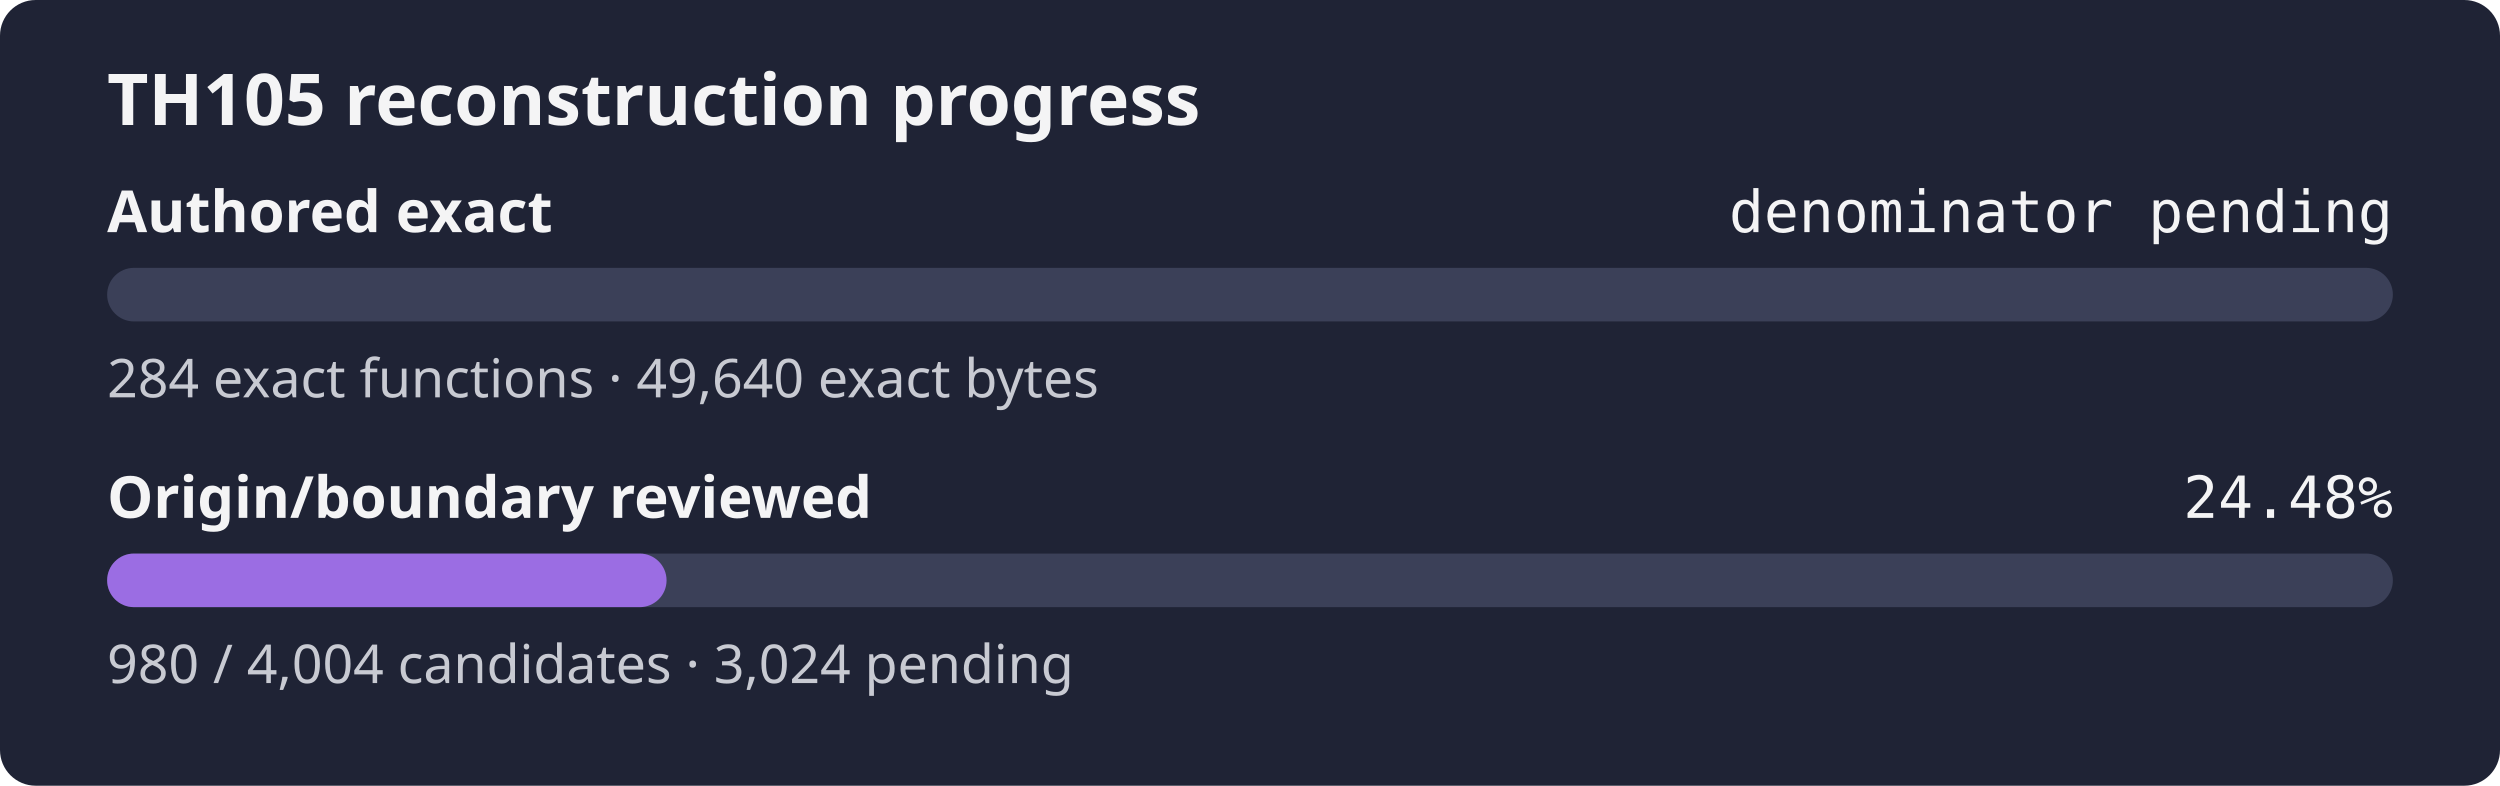
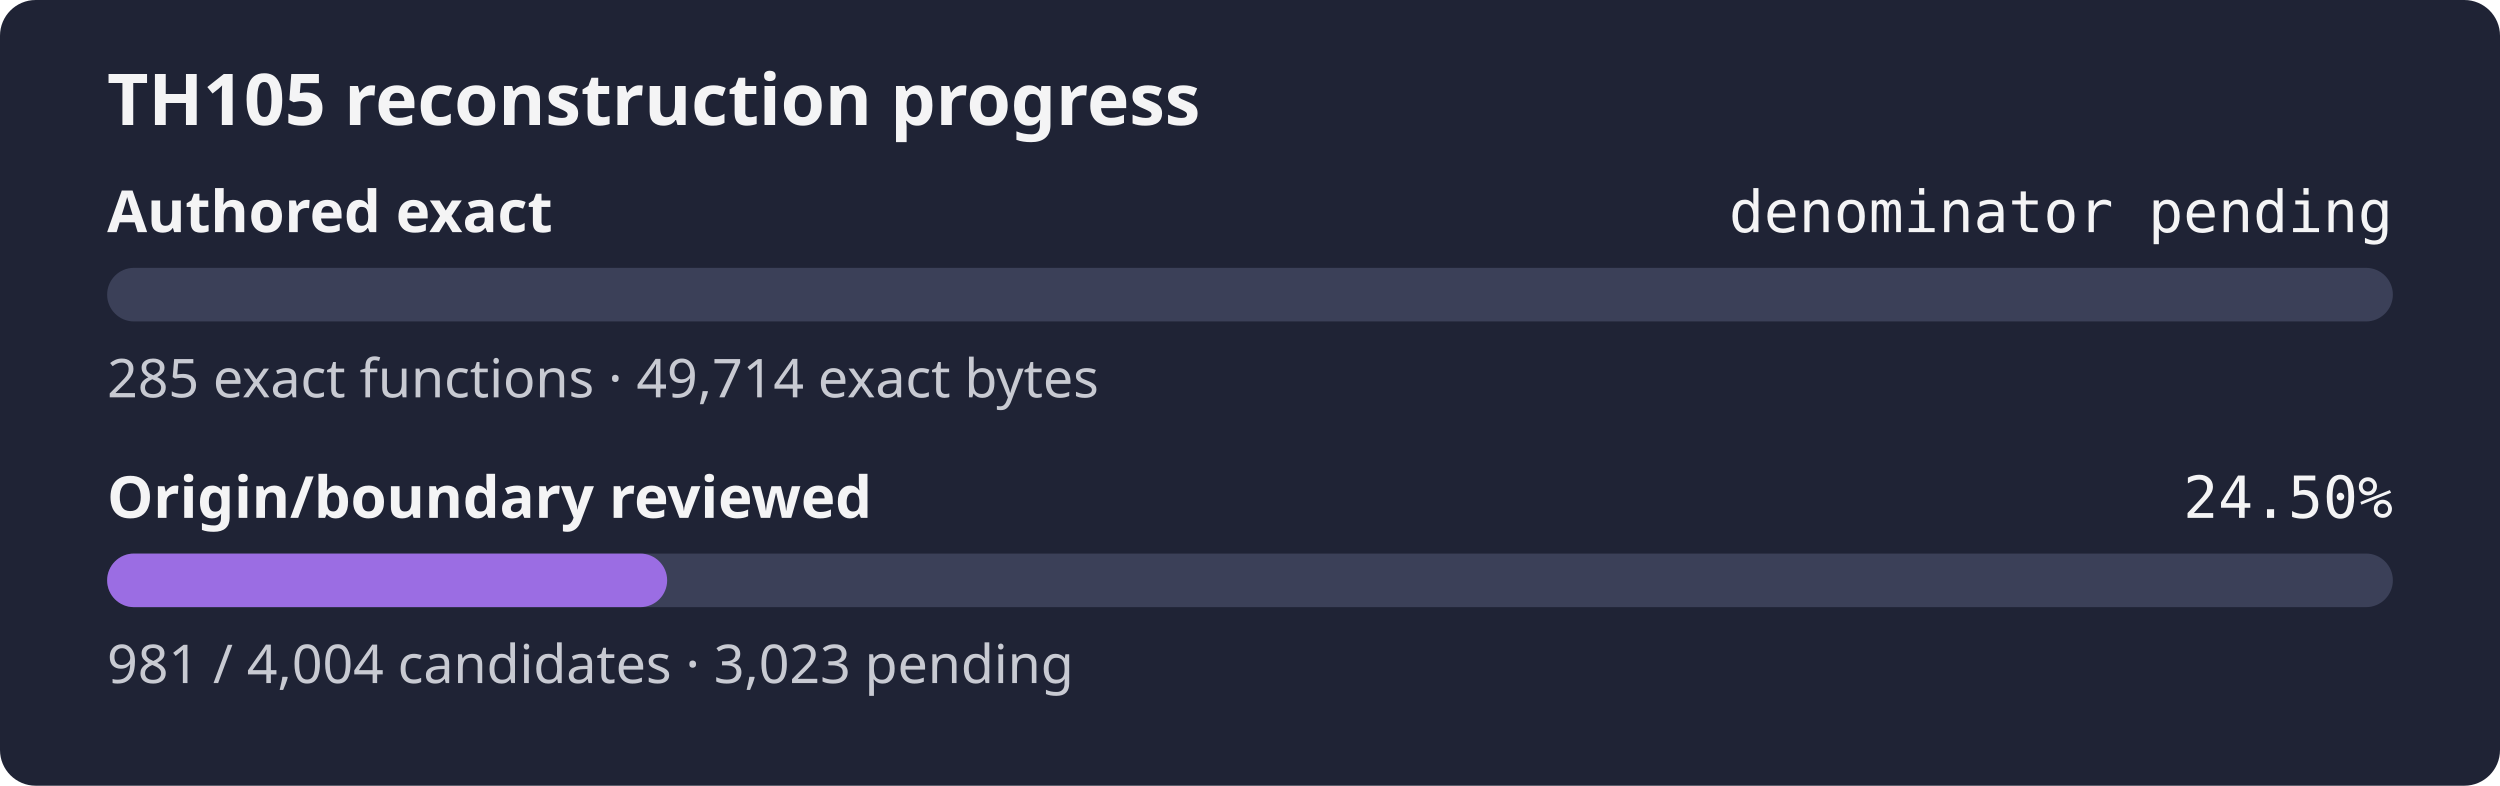
- <svg xmlns="http://www.w3.org/2000/svg" width="560" height="176" role="img" aria-label="TH105 reconstruction progress: authored exact denominator pending, origin review 24.48%">
+ <svg xmlns="http://www.w3.org/2000/svg" width="560" height="176" role="img" aria-label="TH105 reconstruction progress: authored exact denominator pending, origin review 24.50%">
  <rect width="560" height="176" rx="8" fill="#1f2335" />
  <text x="24" y="28" fill="#f4f4f5" font-family="sans-serif" font-size="16" font-weight="600">TH105 reconstruction progress</text>
  <text x="24" y="52" fill="#f4f4f5" font-family="sans-serif" font-size="13" font-weight="600">Authored exact</text>
  <text x="536" y="52" fill="#f4f4f5" text-anchor="end" font-family="monospace" font-size="13">denominator pending</text>
  <rect x="24" y="60" width="512" height="12" rx="6" fill="#3b4058" />
  <rect x="24" y="60" width="0.00" height="12" rx="6" fill="#9b6de3" />
-   <text x="24" y="89" fill="#c8cad2" font-family="sans-serif" font-size="12">284 exact functions · 49,640 exact bytes</text>
+   <text x="24" y="89" fill="#c8cad2" font-family="sans-serif" font-size="12">285 exact functions · 49,714 exact bytes</text>
  <text x="24" y="116" fill="#f4f4f5" font-family="sans-serif" font-size="13" font-weight="600">Origin/boundary reviewed</text>
-   <text x="536" y="116" fill="#f4f4f5" text-anchor="end" font-family="monospace" font-size="13">24.48%</text>
+   <text x="536" y="116" fill="#f4f4f5" text-anchor="end" font-family="monospace" font-size="13">24.50%</text>
  <rect x="24" y="124" width="512" height="12" rx="6" fill="#3b4058" />
-   <rect x="24" y="124" width="125.31" height="12" rx="6" fill="#9b6de3" />
-   <text x="24" y="153" fill="#c8cad2" font-family="sans-serif" font-size="12">980 / 4,004 candidates · 3,024 pending</text>
+   <rect x="24" y="124" width="125.44" height="12" rx="6" fill="#9b6de3" />
+   <text x="24" y="153" fill="#c8cad2" font-family="sans-serif" font-size="12">981 / 4,004 candidates · 3,023 pending</text>
</svg>
